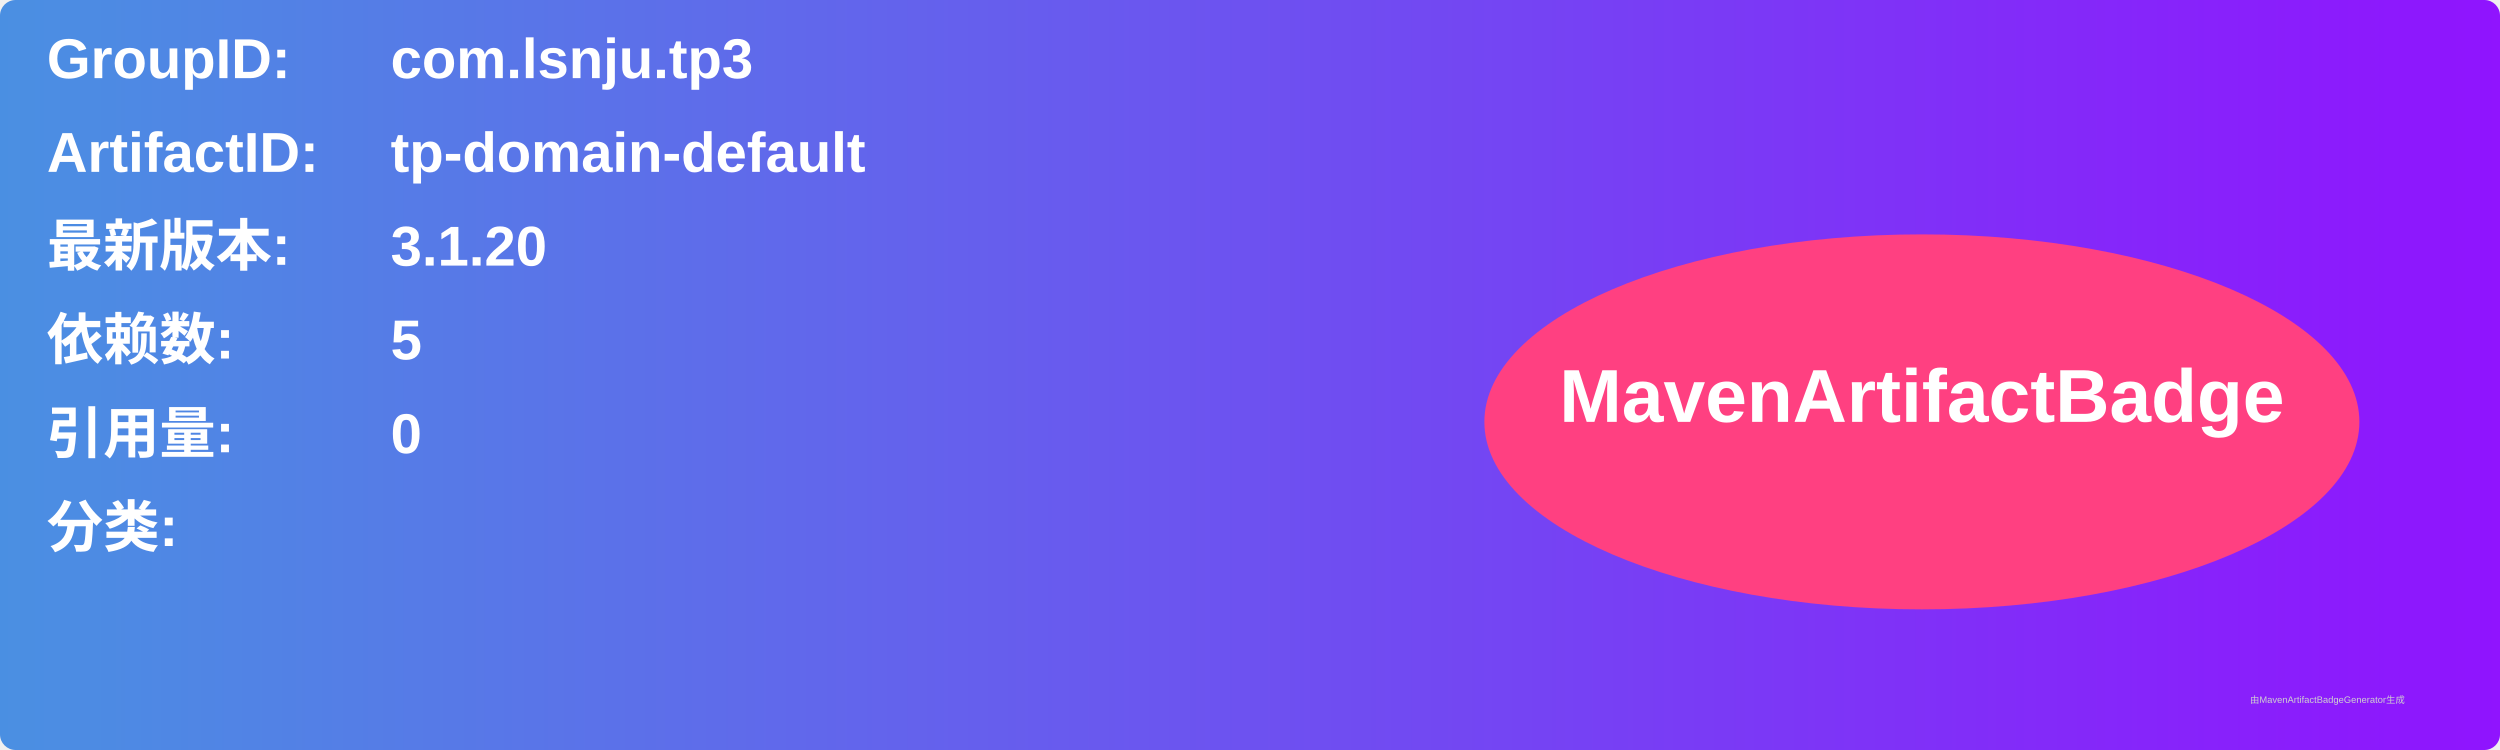
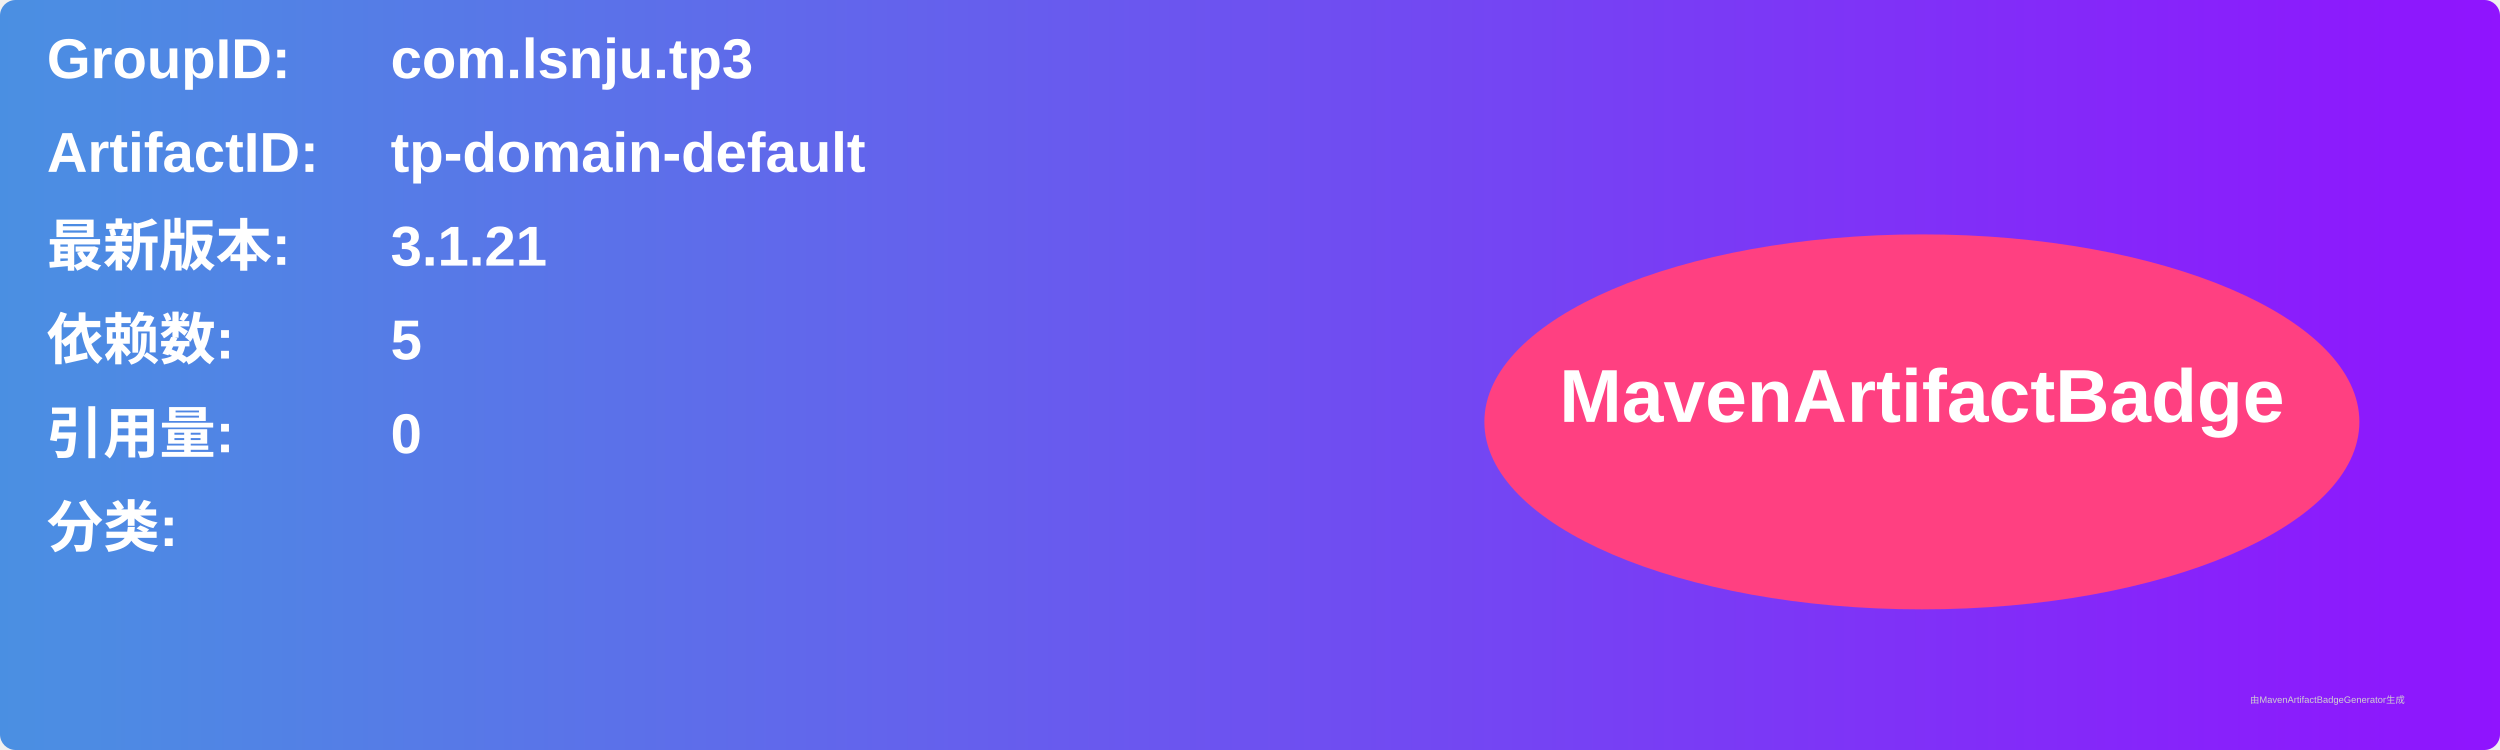
<svg xmlns="http://www.w3.org/2000/svg" width="800" height="240" viewBox="0 0 800 240">
  <linearGradient id="grad" x1="0%" y1="0%" x2="100%" y2="0%">
    <stop offset="0%" stop-color="#4a90e2" />
    <stop offset="100%" stop-color="#9013fe" />
  </linearGradient>
  <rect width="100%" height="100%" rx="5" ry="5" fill="url(#grad)" />
  <g transform="translate(15, 15)">
    <text x="0" y="10" font-family="Arial" font-size="18" fill="white" font-weight="bold" width="260">GroupID:</text>
    <text x="110" y="10" font-family="Arial" font-size="18" fill="white" font-weight="bold" width="460">com.lsnju.tp3</text>
    <text x="0" y="40" font-family="Arial" font-size="18" fill="white" font-weight="bold" width="260">ArtifactID:</text>
    <text x="110" y="40" font-family="Arial" font-size="18" fill="white" font-weight="bold" width="460">tp-domain-default</text>
    <text x="0" y="70" font-family="Arial" font-size="18" fill="white" font-weight="bold">最新版本:</text>
    <text x="110" y="70" font-family="Arial" font-size="18" fill="white" font-weight="bold">
-       <tspan font-weight="bold">3.1.20</tspan>
+       <tspan font-weight="bold">3.1.21</tspan>
    </text>
    <text x="0" y="100" font-family="Arial" font-size="18" fill="white" font-weight="bold">依赖数: </text>
    <text x="110" y="100" font-family="Arial" font-size="18" fill="white">
      <tspan font-weight="bold">5</tspan>
    </text>
    <text x="0" y="130" font-family="Arial" font-size="18" fill="white" font-weight="bold">引用量: </text>
    <text x="110" y="130" font-family="Arial" font-size="18" fill="white">
      <tspan font-weight="bold">0</tspan>
    </text>
    <text x="0" y="160" font-family="Arial" font-size="18" fill="white" font-weight="bold">分类:</text>
    <text x="10" y="190" font-family="Arial" font-size="10" fill="white">
      <tspan font-weight="bold" />
    </text>
    <ellipse cx="600" cy="120" rx="140" ry="60" fill="#ff4081" />
    <text x="600" y="120" text-anchor="middle" font-family="Arial" font-size="24" fill="white" font-weight="bold">MavenArtifactBadge</text>
  </g>
  <text x="720" y="225" font-family="Arial" font-size="3" fill="#d0d0d0">由MavenArtifactBadgeGenerator生成</text>
</svg>
